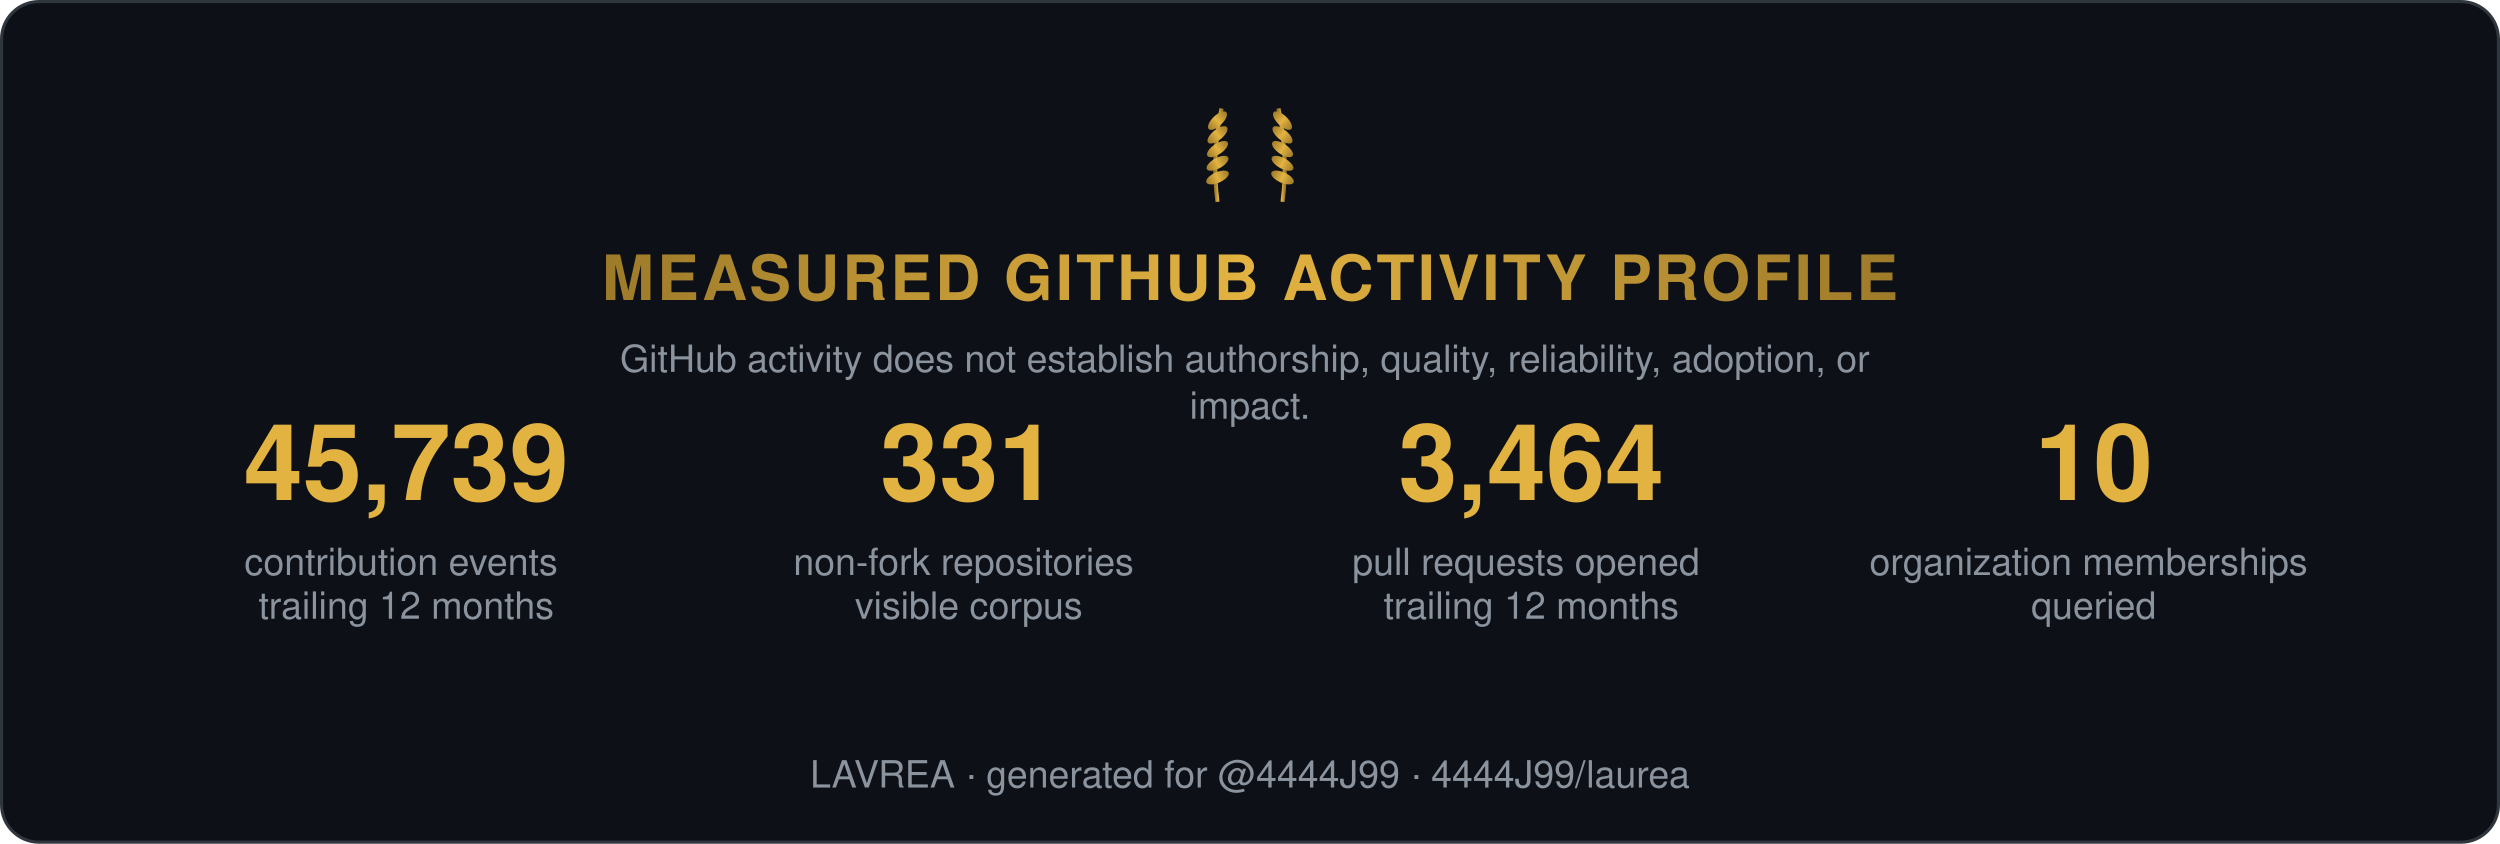
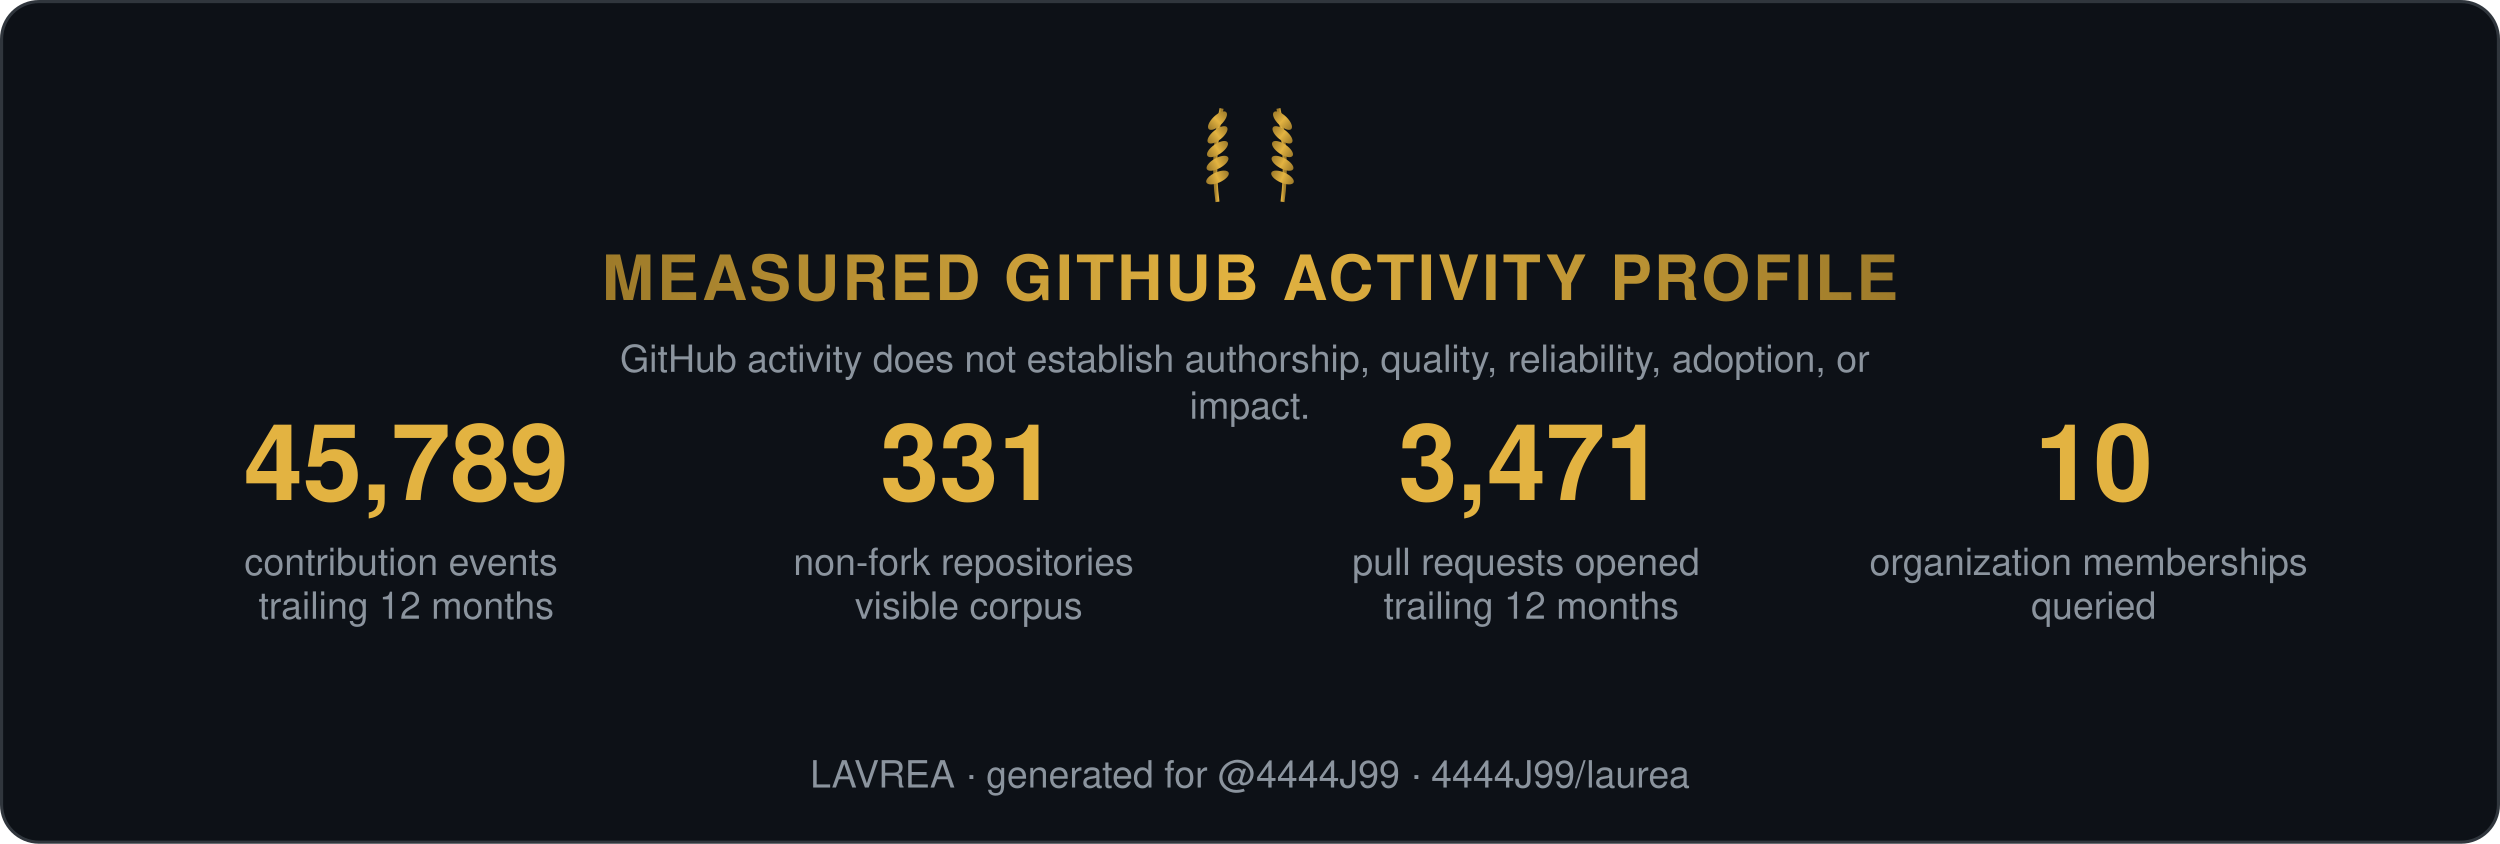
<svg xmlns="http://www.w3.org/2000/svg" width="800" height="270" viewBox="0 0 800 270" role="img" aria-label="Measured GitHub activity profile">
  <style>
    .t { font: 600 15px 'Segoe UI', Helvetica, Arial, sans-serif; fill: #e6edf3; }
    .big { font: 700 34px 'Segoe UI', Helvetica, Arial, sans-serif; fill: #e3b341; }
    .status, .tier { font: 700 13px 'Segoe UI', Helvetica, Arial, sans-serif; letter-spacing: 1px; }
    .ev { font: 400 12px 'Segoe UI', Helvetica, Arial, sans-serif; fill: #8b949e; }
    .fade { opacity: 1; }
  </style>
  <defs>
    <linearGradient id="shH" x1="0%" y1="0%" x2="100%" y2="0%">
      <stop offset="0%" stop-color="#9e7b2a" />
      <stop offset="50%" stop-color="#e3b341">
        <animate attributeName="offset" values="0.2;0.8;0.2" dur="6s" repeatCount="indefinite" />
      </stop>
      <stop offset="100%" stop-color="#9e7b2a" />
    </linearGradient>
    <linearGradient id="shL" x1="0%" y1="0%" x2="100%" y2="0%">
      <stop offset="0%" stop-color="#9e7b2a" />
      <stop offset="50%" stop-color="#e3b341">
        <animate attributeName="offset" values="0.2;0.8;0.2" dur="6s" repeatCount="indefinite" />
      </stop>
      <stop offset="100%" stop-color="#9e7b2a" />
    </linearGradient>
  </defs>
  <rect width="799" height="269" x="0.5" y="0.5" rx="12" fill="#0d1117" stroke="#30363d" />
  <g transform="translate(400,62) scale(0.65)">
    <g transform="translate(-16,0)">
      <path d="M0,4 Q-3,-18 2,-42" stroke="url(#shL)" stroke-width="2" fill="none" />
      <ellipse cx="0" cy="-8" rx="6" ry="2.6" transform="rotate(-24 0 -8)" fill="url(#shL)" />
      <ellipse cx="0" cy="-15" rx="6" ry="2.6" transform="rotate(-29 0 -15)" fill="url(#shL)" />
      <ellipse cx="0" cy="-22" rx="6" ry="2.6" transform="rotate(-34 0 -22)" fill="url(#shL)" />
      <ellipse cx="0" cy="-29" rx="6" ry="2.6" transform="rotate(-39 0 -29)" fill="url(#shL)" />
      <ellipse cx="0" cy="-36" rx="6" ry="2.6" transform="rotate(-44 0 -36)" fill="url(#shL)" />
    </g>
    <g transform="translate(16,0) scale(-1,1)">
      <path d="M0,4 Q-3,-18 2,-42" stroke="url(#shL)" stroke-width="2" fill="none" />
      <ellipse cx="0" cy="-8" rx="6" ry="2.6" transform="rotate(-24 0 -8)" fill="url(#shL)" />
      <ellipse cx="0" cy="-15" rx="6" ry="2.6" transform="rotate(-29 0 -15)" fill="url(#shL)" />
      <ellipse cx="0" cy="-22" rx="6" ry="2.6" transform="rotate(-34 0 -22)" fill="url(#shL)" />
      <ellipse cx="0" cy="-29" rx="6" ry="2.6" transform="rotate(-39 0 -29)" fill="url(#shL)" />
      <ellipse cx="0" cy="-36" rx="6" ry="2.6" transform="rotate(-44 0 -36)" fill="url(#shL)" />
    </g>
  </g>
  <text class="status fade" fill="url(#shH)" text-anchor="middle" x="400" y="96" style="font-size:20px">MEASURED GITHUB ACTIVITY PROFILE</text>
  <text class="ev fade d1" text-anchor="middle" x="400" y="119">
    <tspan x="400" dy="0">GitHub activity does not establish authorship, quality, reliability, adoption, or</tspan>
    <tspan x="400" dy="15">impact.</tspan>
  </text>
  <g class="fade d1" transform="translate(70, 160)">
-     <text class="big" text-anchor="middle" x="60">45,739</text>
+     <text class="big" text-anchor="middle" x="60">45,789</text>
    <text class="ev" text-anchor="middle" x="60" y="24">
      <tspan x="60" dy="0">contribution events</tspan>
      <tspan x="60" dy="14">trailing 12 months</tspan>
    </text>
  </g>
  <g class="fade d2" transform="translate(250, 160)">
    <text class="big" text-anchor="middle" x="60">331</text>
    <text class="ev" text-anchor="middle" x="60" y="24">
      <tspan x="60" dy="0">non-fork repositories</tspan>
      <tspan x="60" dy="14">visible corpus</tspan>
    </text>
  </g>
  <g class="fade d3" transform="translate(430, 160)">
-     <text class="big" text-anchor="middle" x="60">3,464</text>
+     <text class="big" text-anchor="middle" x="60">3,471</text>
    <text class="ev" text-anchor="middle" x="60" y="24">
      <tspan x="60" dy="0">pull requests opened</tspan>
      <tspan x="60" dy="14">trailing 12 months</tspan>
    </text>
  </g>
  <g class="fade d4" transform="translate(610, 160)">
    <text class="big" text-anchor="middle" x="60">10</text>
    <text class="ev" text-anchor="middle" x="60" y="24">
      <tspan x="60" dy="0">organization memberships</tspan>
      <tspan x="60" dy="14">queried</tspan>
    </text>
  </g>
  <text class="ev fade d4" text-anchor="middle" x="400" y="252">LAVREA · generated for @4444J99 · 4444J99/laurea</text>
</svg>
